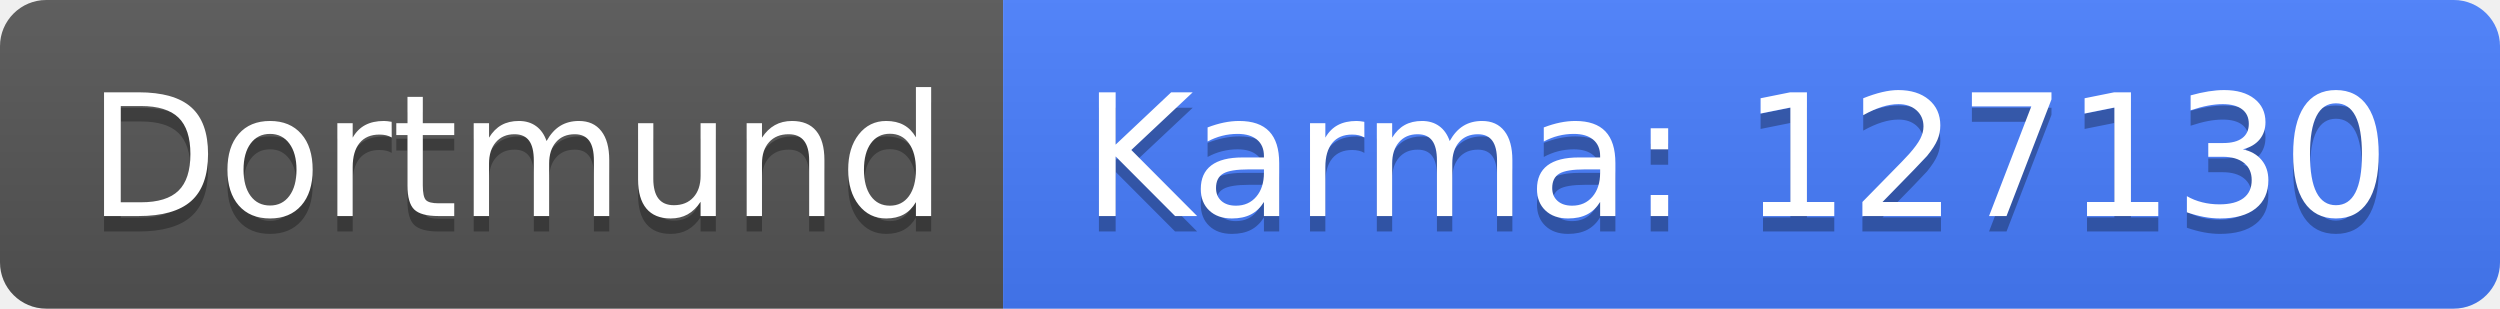
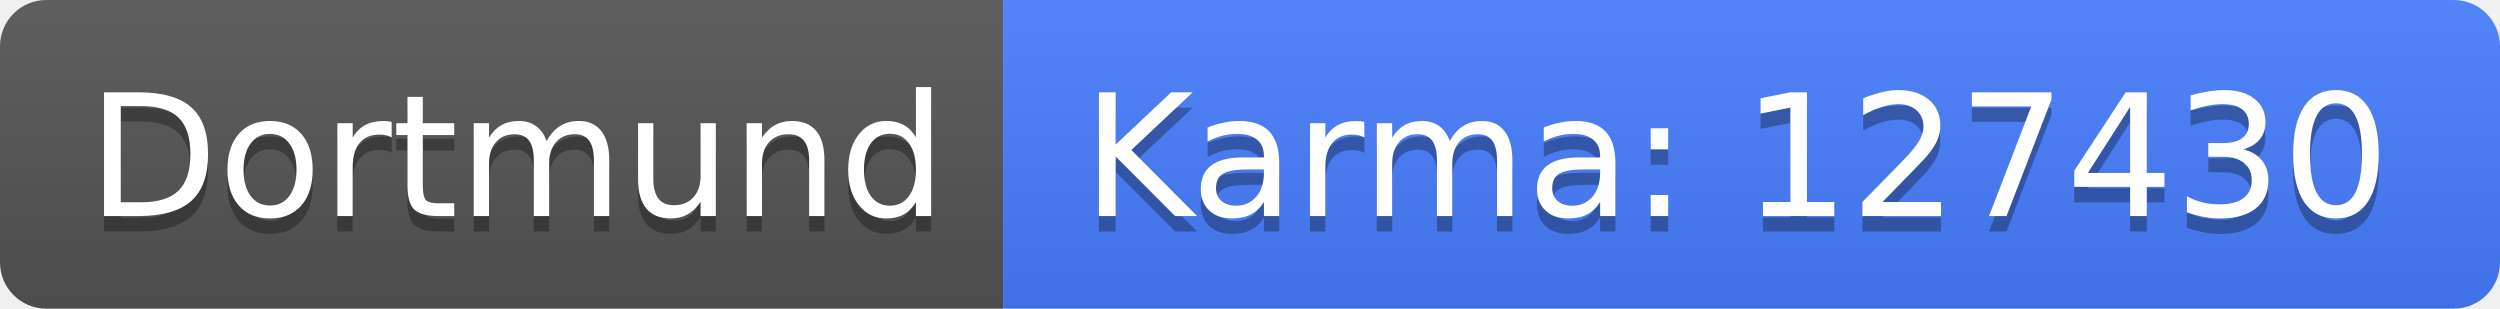
<svg xmlns="http://www.w3.org/2000/svg" width="162" height="20">
  <linearGradient id="b" x2="0" y2="100%">
    <stop offset="0" stop-color="#bbb" stop-opacity=".1" />
    <stop offset="1" stop-opacity=".1" />
  </linearGradient>
  <clipPath id="a">
    <rect width="162" height="20" rx="3" fill="#fff" />
  </clipPath>
  <g clip-path="url(#a)">
    <path fill="#555" d="M0 0h65v20H0z" />
    <path fill="#477eff" d="M65 0h97v20H65z" />
    <path fill="url(#b)" d="M0 0h162v20H0z" />
  </g>
  <g fill="#fff" text-anchor="middle" font-family="DejaVu Sans,Verdana,Geneva,sans-serif" font-size="110">
    <text x="335" y="150" fill="#010101" fill-opacity=".3" transform="scale(.1)" textLength="550">Dortmund</text>
    <text x="335" y="140" transform="scale(.1)" textLength="550">Dortmund</text>
-     <text x="1125" y="150" fill="#010101" fill-opacity=".3" transform="scale(.1)" textLength="870">Karma: 127130</text>
-     <text x="1125" y="140" transform="scale(.1)" textLength="870">Karma: 127130</text>
+     <text x="1125" y="150" fill="#010101" fill-opacity=".3" transform="scale(.1)" textLength="870">Karma: 127430</text>
+     <text x="1125" y="140" transform="scale(.1)" textLength="870">Karma: 127430</text>
  </g>
</svg>
